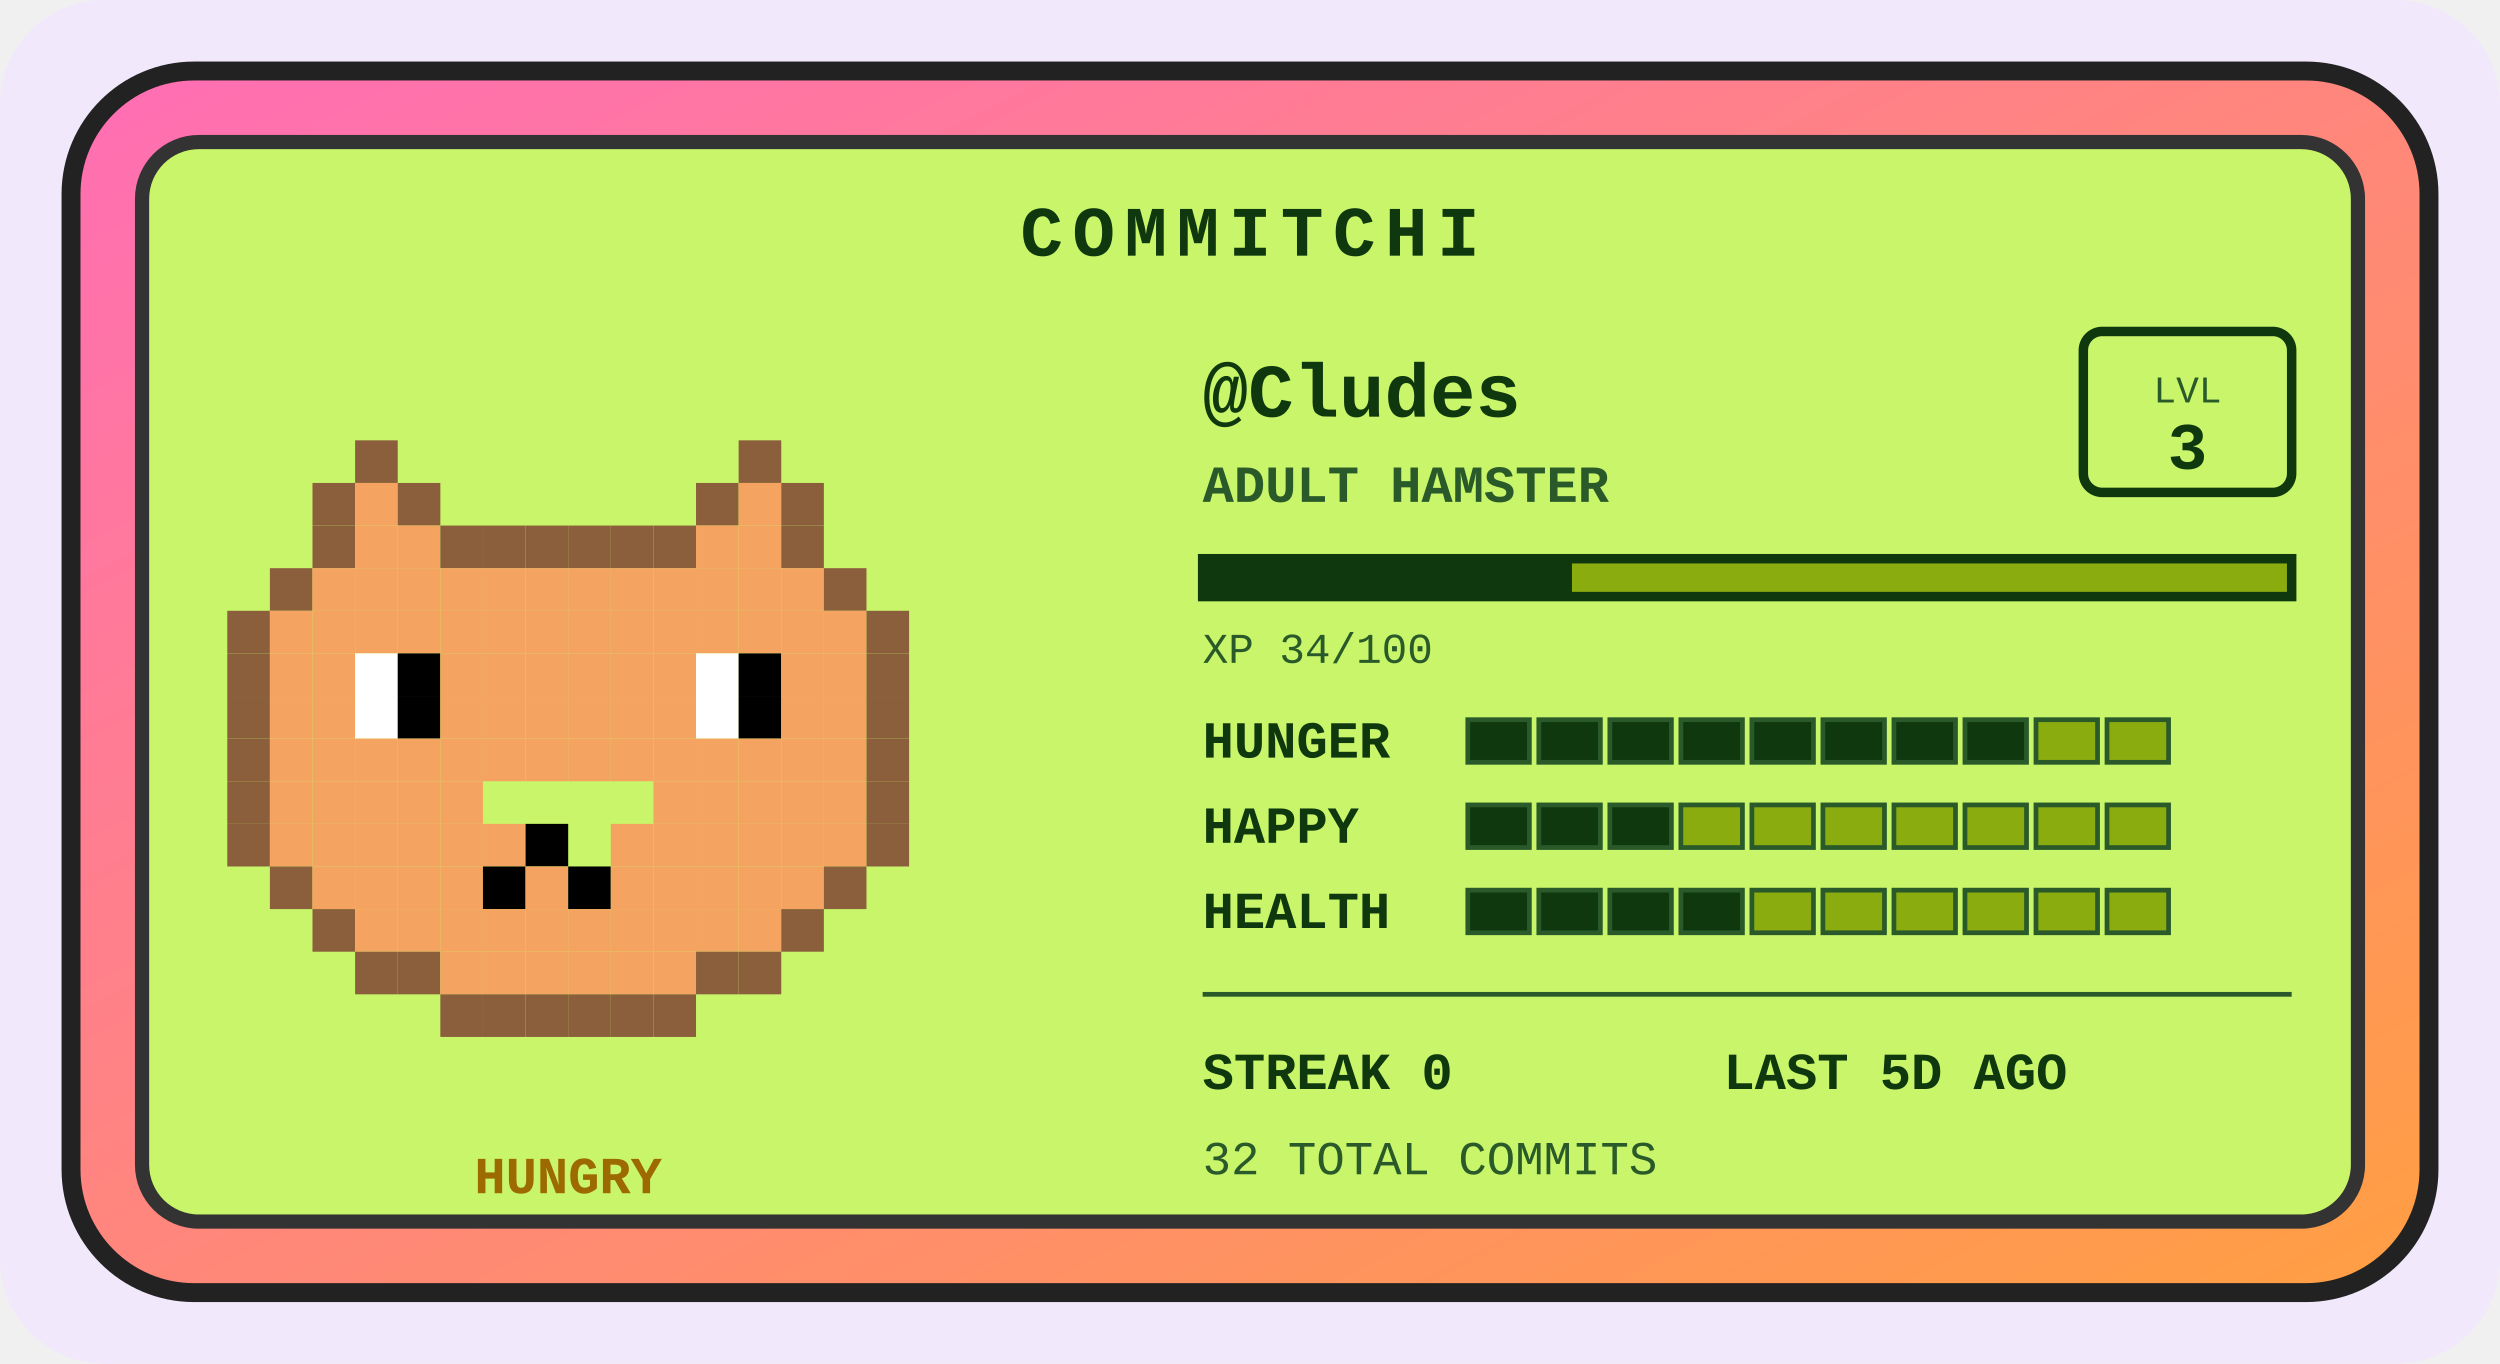
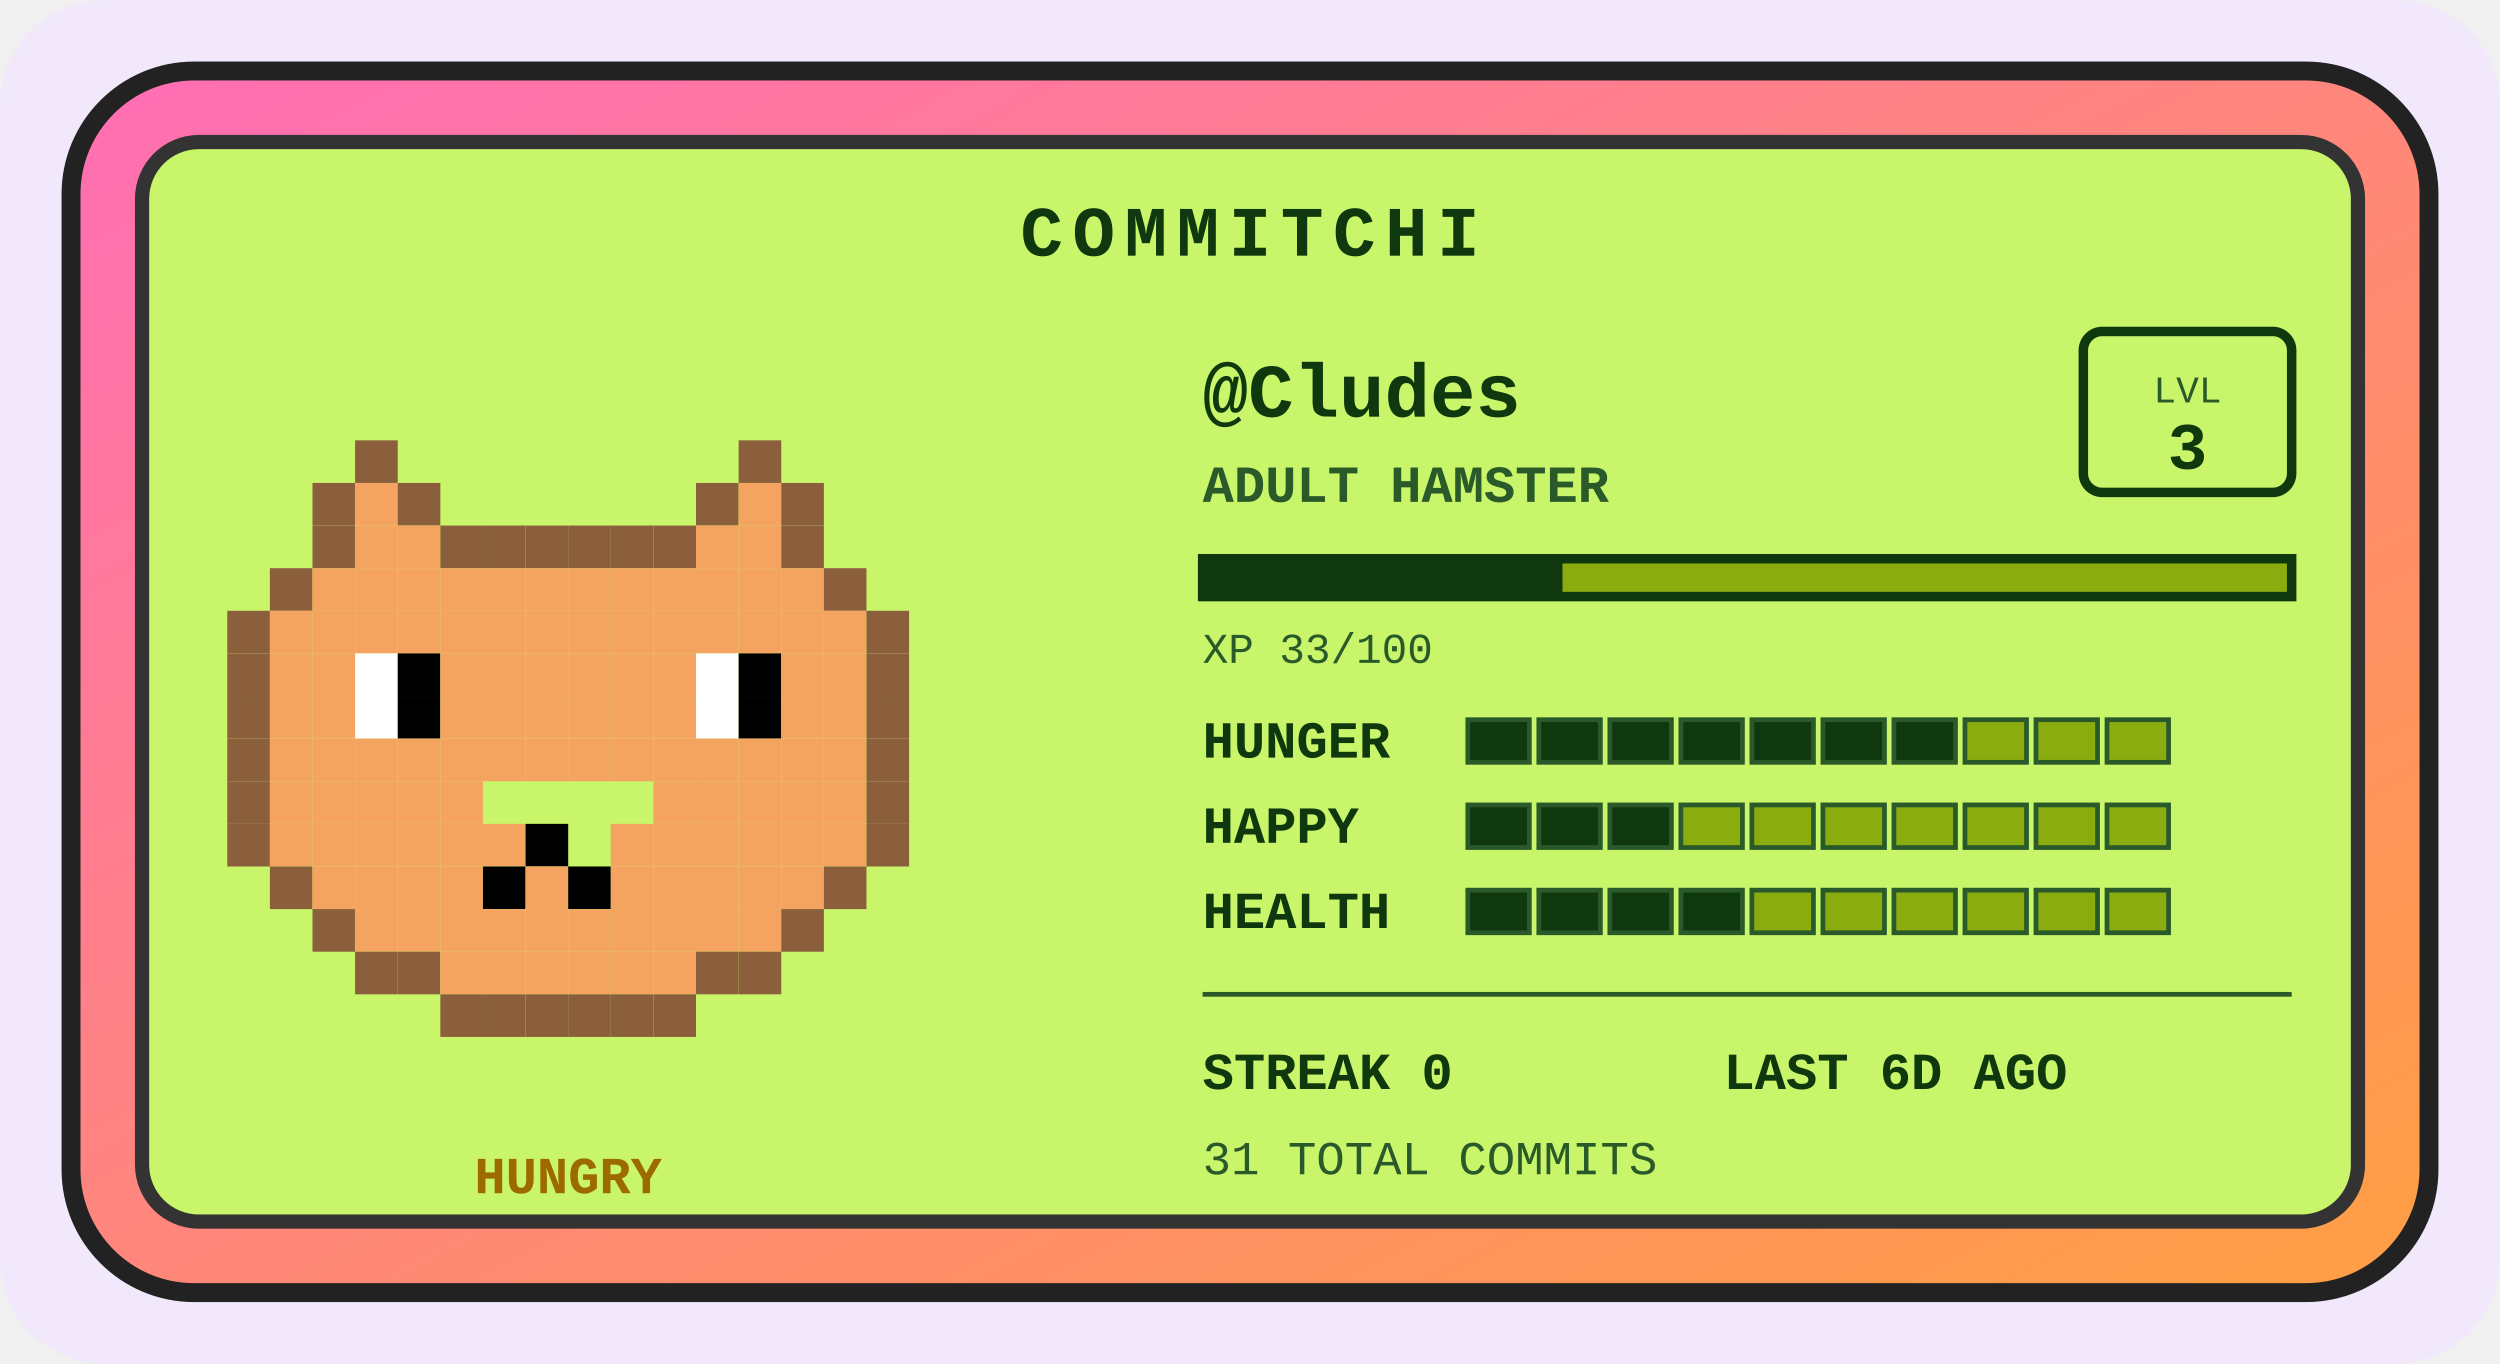
<svg xmlns="http://www.w3.org/2000/svg" width="528" height="288" viewBox="0 0 528 288" role="img" aria-label="Commitchi pet for Cludes">
  <defs>
    <linearGradient id="shell" x1="0" y1="0" x2="1" y2="1">
      <stop offset="0" stop-color="#ff6eb4" />
      <stop offset="1" stop-color="#ff9f43" />
    </linearGradient>
  </defs>
  <rect x="0" y="0" width="528" height="288" rx="22" fill="#f1e8fb" />
  <g transform="translate(14, 14)">
    <rect x="1" y="1" width="498" height="258" rx="26" fill="url(#shell)" stroke="#222" stroke-width="4" />
    <rect x="16" y="16" width="468" height="228" rx="12" fill="#c8f569" stroke="#333" stroke-width="3" />
    <text x="250" y="40" text-anchor="middle" font-family="'Courier New',monospace" font-size="15" font-weight="bold" letter-spacing="2" fill="#0f380f">COMMITCHI</text>
    <g>
      <rect x="61" y="79" width="9" height="9" fill="#8b5e3c" />
      <rect x="142" y="79" width="9" height="9" fill="#8b5e3c" />
      <rect x="52" y="88" width="9" height="9" fill="#8b5e3c" />
      <rect x="61" y="88" width="9" height="9" fill="#f4a460" />
      <rect x="70" y="88" width="9" height="9" fill="#8b5e3c" />
      <rect x="133" y="88" width="9" height="9" fill="#8b5e3c" />
      <rect x="142" y="88" width="9" height="9" fill="#f4a460" />
      <rect x="151" y="88" width="9" height="9" fill="#8b5e3c" />
      <rect x="52" y="97" width="9" height="9" fill="#8b5e3c" />
      <rect x="61" y="97" width="9" height="9" fill="#f4a460" />
      <rect x="70" y="97" width="9" height="9" fill="#f4a460" />
      <rect x="79" y="97" width="9" height="9" fill="#8b5e3c" />
      <rect x="88" y="97" width="9" height="9" fill="#8b5e3c" />
      <rect x="97" y="97" width="9" height="9" fill="#8b5e3c" />
      <rect x="106" y="97" width="9" height="9" fill="#8b5e3c" />
      <rect x="115" y="97" width="9" height="9" fill="#8b5e3c" />
      <rect x="124" y="97" width="9" height="9" fill="#8b5e3c" />
      <rect x="133" y="97" width="9" height="9" fill="#f4a460" />
      <rect x="142" y="97" width="9" height="9" fill="#f4a460" />
      <rect x="151" y="97" width="9" height="9" fill="#8b5e3c" />
      <rect x="43" y="106" width="9" height="9" fill="#8b5e3c" />
      <rect x="52" y="106" width="9" height="9" fill="#f4a460" />
      <rect x="61" y="106" width="9" height="9" fill="#f4a460" />
      <rect x="70" y="106" width="9" height="9" fill="#f4a460" />
      <rect x="79" y="106" width="9" height="9" fill="#f4a460" />
      <rect x="88" y="106" width="9" height="9" fill="#f4a460" />
      <rect x="97" y="106" width="9" height="9" fill="#f4a460" />
      <rect x="106" y="106" width="9" height="9" fill="#f4a460" />
      <rect x="115" y="106" width="9" height="9" fill="#f4a460" />
      <rect x="124" y="106" width="9" height="9" fill="#f4a460" />
      <rect x="133" y="106" width="9" height="9" fill="#f4a460" />
      <rect x="142" y="106" width="9" height="9" fill="#f4a460" />
      <rect x="151" y="106" width="9" height="9" fill="#f4a460" />
      <rect x="160" y="106" width="9" height="9" fill="#8b5e3c" />
      <rect x="34" y="115" width="9" height="9" fill="#8b5e3c" />
      <rect x="43" y="115" width="9" height="9" fill="#f4a460" />
      <rect x="52" y="115" width="9" height="9" fill="#f4a460" />
      <rect x="61" y="115" width="9" height="9" fill="#f4a460" />
      <rect x="70" y="115" width="9" height="9" fill="#f4a460" />
      <rect x="79" y="115" width="9" height="9" fill="#f4a460" />
      <rect x="88" y="115" width="9" height="9" fill="#f4a460" />
      <rect x="97" y="115" width="9" height="9" fill="#f4a460" />
      <rect x="106" y="115" width="9" height="9" fill="#f4a460" />
      <rect x="115" y="115" width="9" height="9" fill="#f4a460" />
      <rect x="124" y="115" width="9" height="9" fill="#f4a460" />
      <rect x="133" y="115" width="9" height="9" fill="#f4a460" />
      <rect x="142" y="115" width="9" height="9" fill="#f4a460" />
      <rect x="151" y="115" width="9" height="9" fill="#f4a460" />
      <rect x="160" y="115" width="9" height="9" fill="#f4a460" />
      <rect x="169" y="115" width="9" height="9" fill="#8b5e3c" />
      <rect x="34" y="124" width="9" height="9" fill="#8b5e3c" />
      <rect x="43" y="124" width="9" height="9" fill="#f4a460" />
      <rect x="52" y="124" width="9" height="9" fill="#f4a460" />
      <rect x="61" y="124" width="9" height="9" fill="#ffffff" />
      <rect x="70" y="124" width="9" height="9" fill="#000000" />
      <rect x="79" y="124" width="9" height="9" fill="#f4a460" />
      <rect x="88" y="124" width="9" height="9" fill="#f4a460" />
      <rect x="97" y="124" width="9" height="9" fill="#f4a460" />
      <rect x="106" y="124" width="9" height="9" fill="#f4a460" />
      <rect x="115" y="124" width="9" height="9" fill="#f4a460" />
      <rect x="124" y="124" width="9" height="9" fill="#f4a460" />
      <rect x="133" y="124" width="9" height="9" fill="#ffffff" />
      <rect x="142" y="124" width="9" height="9" fill="#000000" />
      <rect x="151" y="124" width="9" height="9" fill="#f4a460" />
      <rect x="160" y="124" width="9" height="9" fill="#f4a460" />
      <rect x="169" y="124" width="9" height="9" fill="#8b5e3c" />
      <rect x="34" y="133" width="9" height="9" fill="#8b5e3c" />
      <rect x="43" y="133" width="9" height="9" fill="#f4a460" />
      <rect x="52" y="133" width="9" height="9" fill="#f4a460" />
      <rect x="61" y="133" width="9" height="9" fill="#ffffff" />
      <rect x="70" y="133" width="9" height="9" fill="#000000" />
      <rect x="79" y="133" width="9" height="9" fill="#f4a460" />
      <rect x="88" y="133" width="9" height="9" fill="#f4a460" />
      <rect x="97" y="133" width="9" height="9" fill="#f4a460" />
      <rect x="106" y="133" width="9" height="9" fill="#f4a460" />
      <rect x="115" y="133" width="9" height="9" fill="#f4a460" />
      <rect x="124" y="133" width="9" height="9" fill="#f4a460" />
      <rect x="133" y="133" width="9" height="9" fill="#ffffff" />
      <rect x="142" y="133" width="9" height="9" fill="#000000" />
      <rect x="151" y="133" width="9" height="9" fill="#f4a460" />
      <rect x="160" y="133" width="9" height="9" fill="#f4a460" />
      <rect x="169" y="133" width="9" height="9" fill="#8b5e3c" />
      <rect x="34" y="142" width="9" height="9" fill="#8b5e3c" />
      <rect x="43" y="142" width="9" height="9" fill="#f4a460" />
      <rect x="52" y="142" width="9" height="9" fill="#f4a460" />
      <rect x="61" y="142" width="9" height="9" fill="#f4a460" />
      <rect x="70" y="142" width="9" height="9" fill="#f4a460" />
      <rect x="79" y="142" width="9" height="9" fill="#f4a460" />
      <rect x="88" y="142" width="9" height="9" fill="#f4a460" />
      <rect x="97" y="142" width="9" height="9" fill="#f4a460" />
      <rect x="106" y="142" width="9" height="9" fill="#f4a460" />
      <rect x="115" y="142" width="9" height="9" fill="#f4a460" />
      <rect x="124" y="142" width="9" height="9" fill="#f4a460" />
      <rect x="133" y="142" width="9" height="9" fill="#f4a460" />
      <rect x="142" y="142" width="9" height="9" fill="#f4a460" />
      <rect x="151" y="142" width="9" height="9" fill="#f4a460" />
      <rect x="160" y="142" width="9" height="9" fill="#f4a460" />
      <rect x="169" y="142" width="9" height="9" fill="#8b5e3c" />
      <rect x="34" y="151" width="9" height="9" fill="#8b5e3c" />
      <rect x="43" y="151" width="9" height="9" fill="#f4a460" />
      <rect x="52" y="151" width="9" height="9" fill="#f4a460" />
      <rect x="61" y="151" width="9" height="9" fill="#f4a460" />
      <rect x="70" y="151" width="9" height="9" fill="#f4a460" />
      <rect x="79" y="151" width="9" height="9" fill="#f4a460" />
      <rect x="124" y="151" width="9" height="9" fill="#f4a460" />
      <rect x="133" y="151" width="9" height="9" fill="#f4a460" />
      <rect x="142" y="151" width="9" height="9" fill="#f4a460" />
      <rect x="151" y="151" width="9" height="9" fill="#f4a460" />
      <rect x="160" y="151" width="9" height="9" fill="#f4a460" />
      <rect x="169" y="151" width="9" height="9" fill="#8b5e3c" />
      <rect x="34" y="160" width="9" height="9" fill="#8b5e3c" />
      <rect x="43" y="160" width="9" height="9" fill="#f4a460" />
      <rect x="52" y="160" width="9" height="9" fill="#f4a460" />
      <rect x="61" y="160" width="9" height="9" fill="#f4a460" />
      <rect x="70" y="160" width="9" height="9" fill="#f4a460" />
      <rect x="79" y="160" width="9" height="9" fill="#f4a460" />
      <rect x="88" y="160" width="9" height="9" fill="#f4a460" />
      <rect x="97" y="160" width="9" height="9" fill="#000000" />
      <rect x="115" y="160" width="9" height="9" fill="#f4a460" />
      <rect x="124" y="160" width="9" height="9" fill="#f4a460" />
      <rect x="133" y="160" width="9" height="9" fill="#f4a460" />
      <rect x="142" y="160" width="9" height="9" fill="#f4a460" />
      <rect x="151" y="160" width="9" height="9" fill="#f4a460" />
      <rect x="160" y="160" width="9" height="9" fill="#f4a460" />
      <rect x="169" y="160" width="9" height="9" fill="#8b5e3c" />
      <rect x="43" y="169" width="9" height="9" fill="#8b5e3c" />
      <rect x="52" y="169" width="9" height="9" fill="#f4a460" />
      <rect x="61" y="169" width="9" height="9" fill="#f4a460" />
      <rect x="70" y="169" width="9" height="9" fill="#f4a460" />
      <rect x="79" y="169" width="9" height="9" fill="#f4a460" />
      <rect x="88" y="169" width="9" height="9" fill="#000000" />
      <rect x="97" y="169" width="9" height="9" fill="#f4a460" />
      <rect x="106" y="169" width="9" height="9" fill="#000000" />
      <rect x="115" y="169" width="9" height="9" fill="#f4a460" />
      <rect x="124" y="169" width="9" height="9" fill="#f4a460" />
      <rect x="133" y="169" width="9" height="9" fill="#f4a460" />
      <rect x="142" y="169" width="9" height="9" fill="#f4a460" />
      <rect x="151" y="169" width="9" height="9" fill="#f4a460" />
      <rect x="160" y="169" width="9" height="9" fill="#8b5e3c" />
      <rect x="52" y="178" width="9" height="9" fill="#8b5e3c" />
      <rect x="61" y="178" width="9" height="9" fill="#f4a460" />
      <rect x="70" y="178" width="9" height="9" fill="#f4a460" />
      <rect x="79" y="178" width="9" height="9" fill="#f4a460" />
      <rect x="88" y="178" width="9" height="9" fill="#f4a460" />
      <rect x="97" y="178" width="9" height="9" fill="#f4a460" />
      <rect x="106" y="178" width="9" height="9" fill="#f4a460" />
      <rect x="115" y="178" width="9" height="9" fill="#f4a460" />
      <rect x="124" y="178" width="9" height="9" fill="#f4a460" />
      <rect x="133" y="178" width="9" height="9" fill="#f4a460" />
      <rect x="142" y="178" width="9" height="9" fill="#f4a460" />
      <rect x="151" y="178" width="9" height="9" fill="#8b5e3c" />
      <rect x="61" y="187" width="9" height="9" fill="#8b5e3c" />
      <rect x="70" y="187" width="9" height="9" fill="#8b5e3c" />
      <rect x="79" y="187" width="9" height="9" fill="#f4a460" />
      <rect x="88" y="187" width="9" height="9" fill="#f4a460" />
      <rect x="97" y="187" width="9" height="9" fill="#f4a460" />
      <rect x="106" y="187" width="9" height="9" fill="#f4a460" />
      <rect x="115" y="187" width="9" height="9" fill="#f4a460" />
      <rect x="124" y="187" width="9" height="9" fill="#f4a460" />
      <rect x="133" y="187" width="9" height="9" fill="#8b5e3c" />
      <rect x="142" y="187" width="9" height="9" fill="#8b5e3c" />
      <rect x="79" y="196" width="9" height="9" fill="#8b5e3c" />
      <rect x="88" y="196" width="9" height="9" fill="#8b5e3c" />
      <rect x="97" y="196" width="9" height="9" fill="#8b5e3c" />
      <rect x="106" y="196" width="9" height="9" fill="#8b5e3c" />
      <rect x="115" y="196" width="9" height="9" fill="#8b5e3c" />
      <rect x="124" y="196" width="9" height="9" fill="#8b5e3c" />
      <animateTransform attributeName="transform" type="translate" values="0 0; 0 -5; 0 0" dur="3s" repeatCount="indefinite" />
    </g>
    <text x="106" y="238" text-anchor="middle" font-family="'Courier New',monospace" font-size="11" font-weight="bold" fill="#9c6a00">HUNGRY</text>
    <text x="240" y="74" font-family="'Courier New',monospace" font-size="16" font-weight="bold" fill="#0f380f">@Cludes</text>
    <text x="240" y="92" font-family="'Courier New',monospace" font-size="11" font-weight="bold" fill="#2a5a2a">ADULT HAMSTER</text>
    <rect x="426" y="56" width="44" height="34" rx="4" fill="none" stroke="#0f380f" stroke-width="2" />
    <text x="448" y="71" text-anchor="middle" font-family="'Courier New',monospace" font-size="8" fill="#2a5a2a">LVL</text>
    <text x="448" y="85" text-anchor="middle" font-family="'Courier New',monospace" font-size="14" font-weight="bold" fill="#0f380f">3</text>
    <rect x="240" y="104" width="230" height="8" fill="#8bac0f" stroke="#0f380f" stroke-width="2" />
-     <rect x="240" y="104" width="78" height="8" fill="#0f380f" />
-     <text x="240" y="126" font-family="'Courier New',monospace" font-size="9" fill="#2a5a2a">XP 34/100</text>
+     <rect x="240" y="104" width="76" height="8" fill="#0f380f" />
+     <text x="240" y="126" font-family="'Courier New',monospace" font-size="9" fill="#2a5a2a">XP 33/100</text>
    <text x="240" y="146" font-family="'Courier New',monospace" font-size="11" font-weight="bold" fill="#0f380f">HUNGER</text>
    <rect x="296" y="138" width="13" height="9" fill="#0f380f" stroke="#2a5a2a" stroke-width="1" />
    <rect x="311" y="138" width="13" height="9" fill="#0f380f" stroke="#2a5a2a" stroke-width="1" />
    <rect x="326" y="138" width="13" height="9" fill="#0f380f" stroke="#2a5a2a" stroke-width="1" />
    <rect x="341" y="138" width="13" height="9" fill="#0f380f" stroke="#2a5a2a" stroke-width="1" />
    <rect x="356" y="138" width="13" height="9" fill="#0f380f" stroke="#2a5a2a" stroke-width="1" />
    <rect x="371" y="138" width="13" height="9" fill="#0f380f" stroke="#2a5a2a" stroke-width="1" />
    <rect x="386" y="138" width="13" height="9" fill="#0f380f" stroke="#2a5a2a" stroke-width="1" />
-     <rect x="401" y="138" width="13" height="9" fill="#0f380f" stroke="#2a5a2a" stroke-width="1" />
+     <rect x="401" y="138" width="13" height="9" fill="#8bac0f" stroke="#2a5a2a" stroke-width="1" />
    <rect x="416" y="138" width="13" height="9" fill="#8bac0f" stroke="#2a5a2a" stroke-width="1" />
    <rect x="431" y="138" width="13" height="9" fill="#8bac0f" stroke="#2a5a2a" stroke-width="1" />
    <text x="240" y="164" font-family="'Courier New',monospace" font-size="11" font-weight="bold" fill="#0f380f">HAPPY</text>
    <rect x="296" y="156" width="13" height="9" fill="#0f380f" stroke="#2a5a2a" stroke-width="1" />
    <rect x="311" y="156" width="13" height="9" fill="#0f380f" stroke="#2a5a2a" stroke-width="1" />
    <rect x="326" y="156" width="13" height="9" fill="#0f380f" stroke="#2a5a2a" stroke-width="1" />
    <rect x="341" y="156" width="13" height="9" fill="#8bac0f" stroke="#2a5a2a" stroke-width="1" />
    <rect x="356" y="156" width="13" height="9" fill="#8bac0f" stroke="#2a5a2a" stroke-width="1" />
    <rect x="371" y="156" width="13" height="9" fill="#8bac0f" stroke="#2a5a2a" stroke-width="1" />
    <rect x="386" y="156" width="13" height="9" fill="#8bac0f" stroke="#2a5a2a" stroke-width="1" />
    <rect x="401" y="156" width="13" height="9" fill="#8bac0f" stroke="#2a5a2a" stroke-width="1" />
    <rect x="416" y="156" width="13" height="9" fill="#8bac0f" stroke="#2a5a2a" stroke-width="1" />
    <rect x="431" y="156" width="13" height="9" fill="#8bac0f" stroke="#2a5a2a" stroke-width="1" />
    <text x="240" y="182" font-family="'Courier New',monospace" font-size="11" font-weight="bold" fill="#0f380f">HEALTH</text>
    <rect x="296" y="174" width="13" height="9" fill="#0f380f" stroke="#2a5a2a" stroke-width="1" />
    <rect x="311" y="174" width="13" height="9" fill="#0f380f" stroke="#2a5a2a" stroke-width="1" />
    <rect x="326" y="174" width="13" height="9" fill="#0f380f" stroke="#2a5a2a" stroke-width="1" />
    <rect x="341" y="174" width="13" height="9" fill="#0f380f" stroke="#2a5a2a" stroke-width="1" />
    <rect x="356" y="174" width="13" height="9" fill="#8bac0f" stroke="#2a5a2a" stroke-width="1" />
    <rect x="371" y="174" width="13" height="9" fill="#8bac0f" stroke="#2a5a2a" stroke-width="1" />
    <rect x="386" y="174" width="13" height="9" fill="#8bac0f" stroke="#2a5a2a" stroke-width="1" />
    <rect x="401" y="174" width="13" height="9" fill="#8bac0f" stroke="#2a5a2a" stroke-width="1" />
    <rect x="416" y="174" width="13" height="9" fill="#8bac0f" stroke="#2a5a2a" stroke-width="1" />
    <rect x="431" y="174" width="13" height="9" fill="#8bac0f" stroke="#2a5a2a" stroke-width="1" />
    <line x1="240" y1="196" x2="470" y2="196" stroke="#2a5a2a" stroke-width="1" />
    <text x="240" y="216" font-family="'Courier New',monospace" font-size="11" font-weight="bold" fill="#0f380f">STREAK 0</text>
-     <text x="350" y="216" font-family="'Courier New',monospace" font-size="11" font-weight="bold" fill="#0f380f">LAST 5D AGO</text>
-     <text x="240" y="234" font-family="'Courier New',monospace" font-size="10" fill="#2a5a2a">32 TOTAL COMMITS</text>
+     <text x="350" y="216" font-family="'Courier New',monospace" font-size="11" font-weight="bold" fill="#0f380f">LAST 6D AGO</text>
+     <text x="240" y="234" font-family="'Courier New',monospace" font-size="10" fill="#2a5a2a">31 TOTAL COMMITS</text>
  </g>
</svg>
